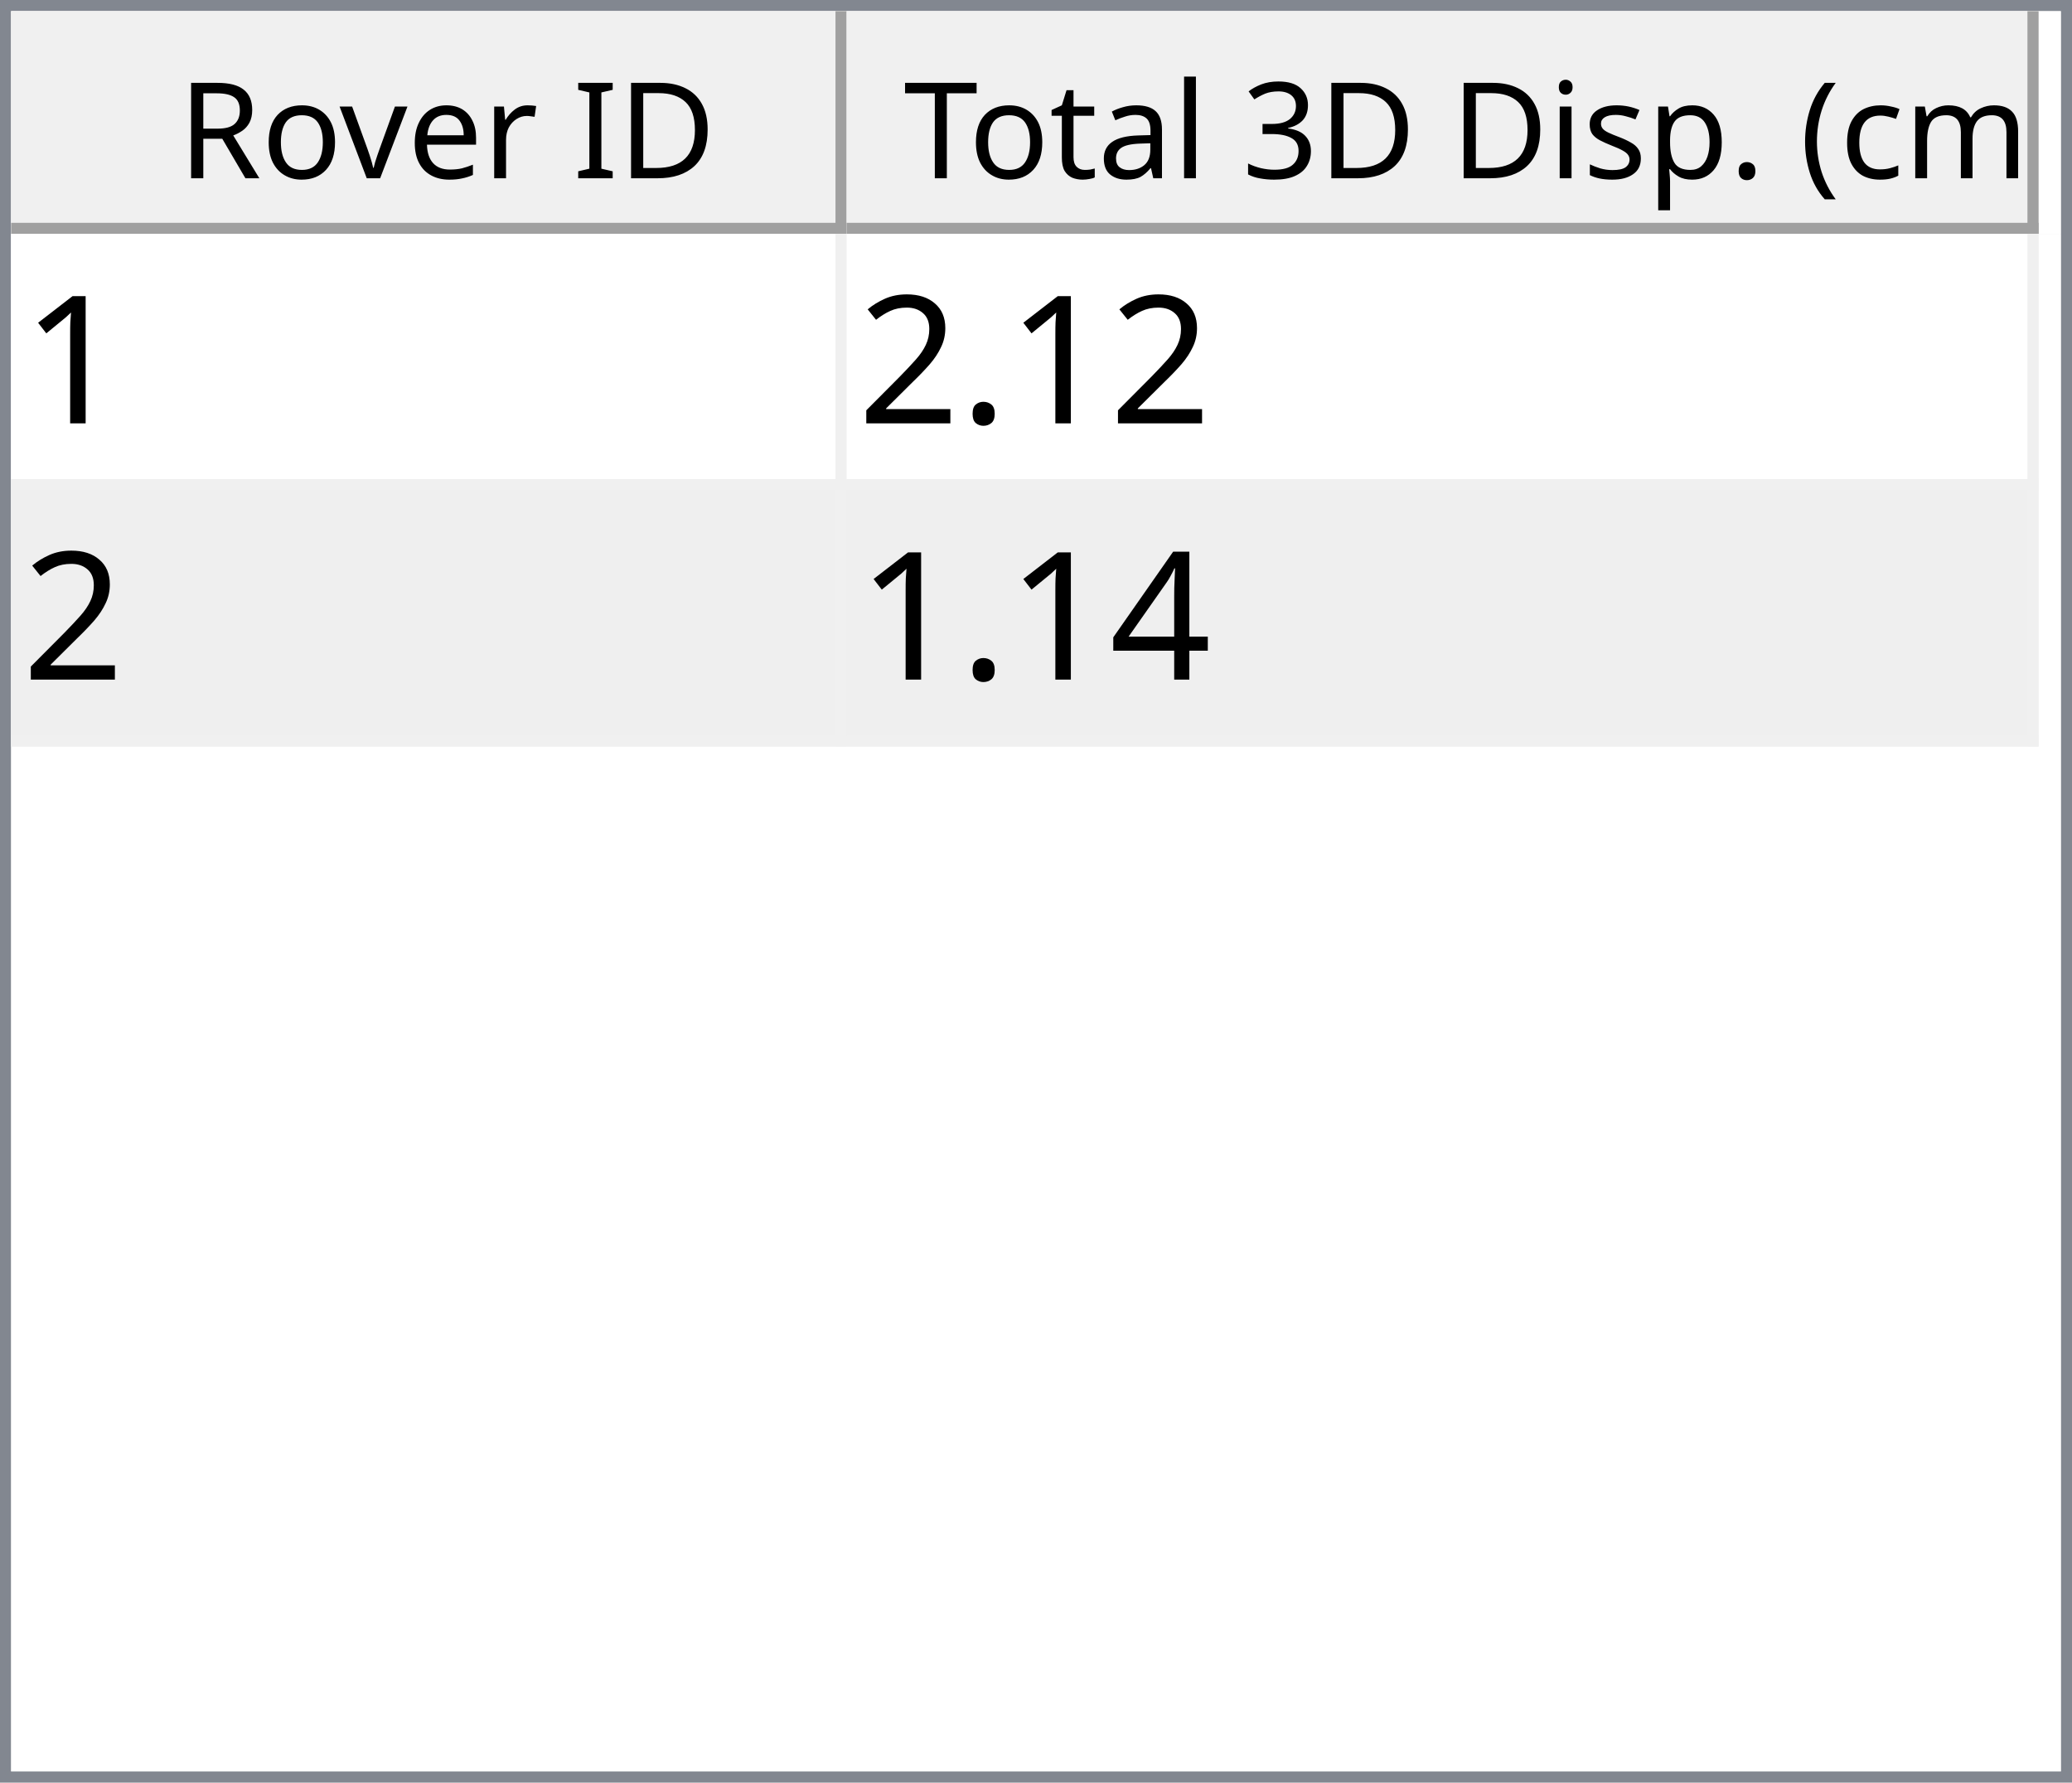
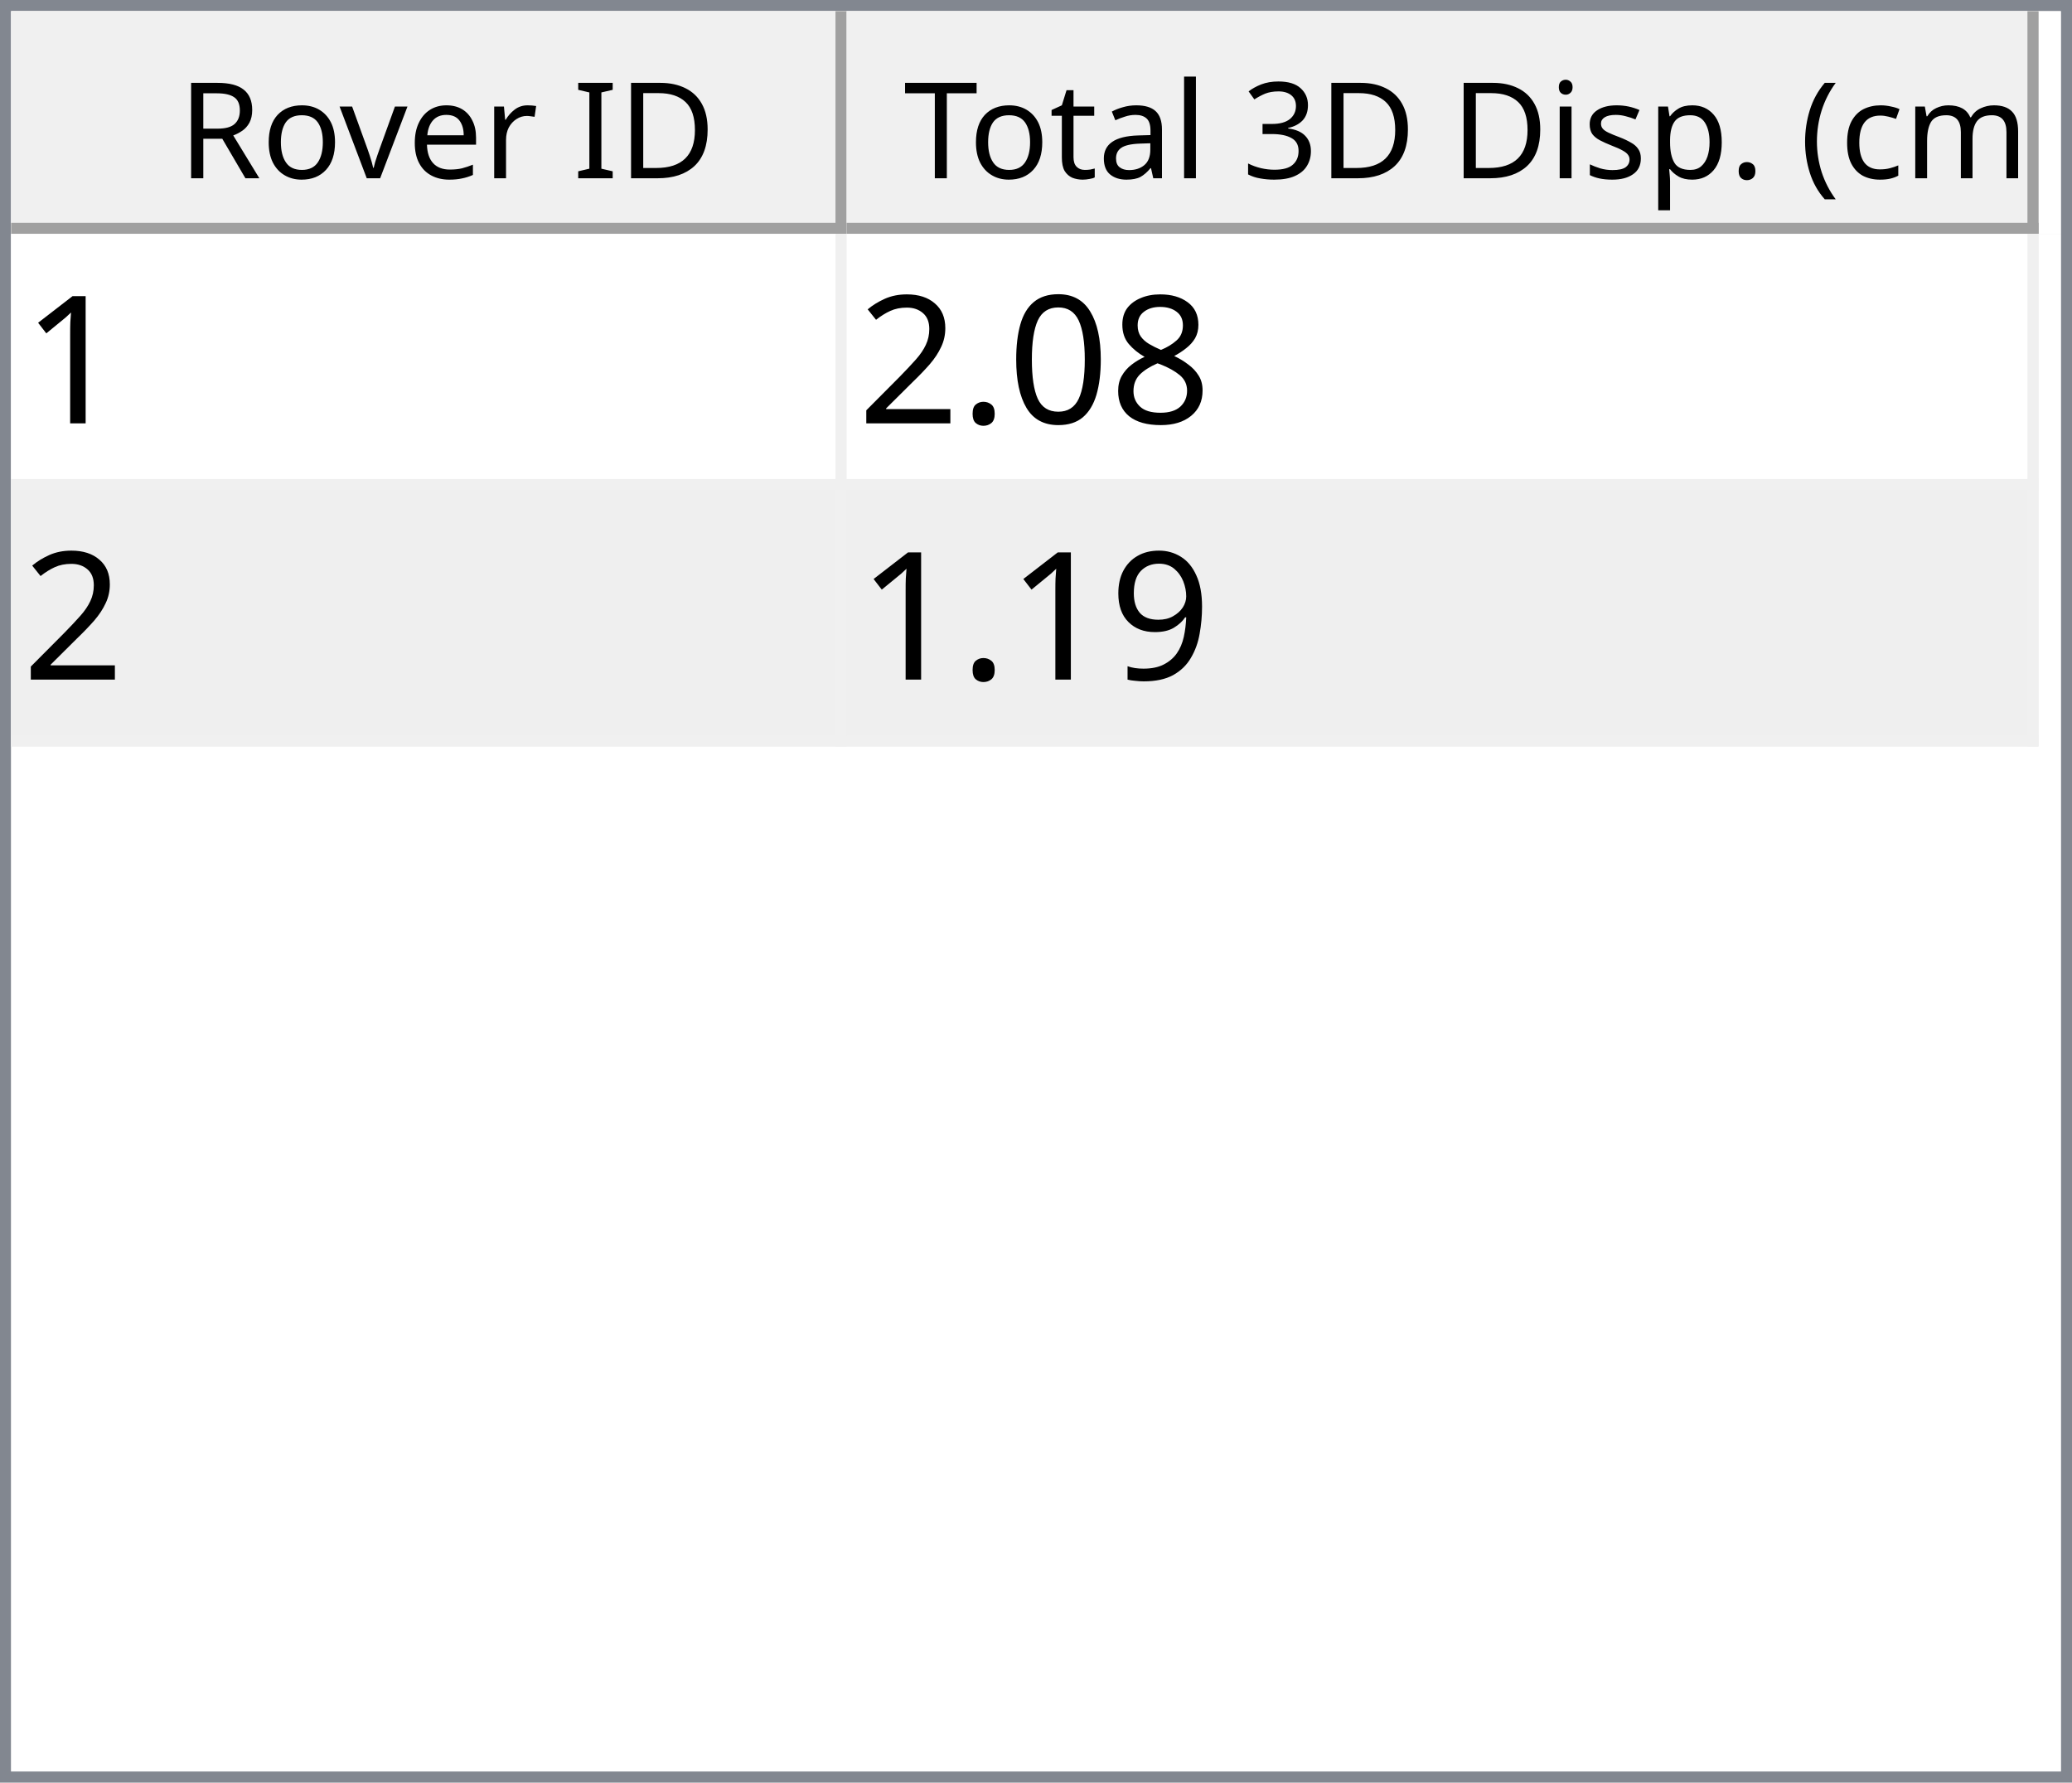
<svg xmlns="http://www.w3.org/2000/svg" style="fill-opacity:1; color-rendering:auto; color-interpolation:auto; text-rendering:auto; stroke:black; stroke-linecap:square; stroke-miterlimit:10; shape-rendering:auto; stroke-opacity:1; fill:black; stroke-dasharray:none; font-weight:normal; stroke-width:1; font-family:'Dialog'; font-style:normal; stroke-linejoin:miter; font-size:12px; stroke-dashoffset:0; image-rendering:auto;" width="186" height="160">
  <defs id="genericDefs" />
  <g>
    <defs id="defs1">
      <clipPath clipPathUnits="userSpaceOnUse" id="clipPath1">
        <path d="M0 0 L186 0 L186 160 L0 160 L0 0 Z" />
      </clipPath>
      <clipPath clipPathUnits="userSpaceOnUse" id="clipPath2">
        <path d="M0 0 L0 160 L186 160 L186 0 Z" />
      </clipPath>
      <clipPath clipPathUnits="userSpaceOnUse" id="clipPath3">
        <path d="M0 0 L0 20 L184 20 L184 0 Z" />
      </clipPath>
      <clipPath clipPathUnits="userSpaceOnUse" id="clipPath4">
        <path d="M0 0 L0 20 L75 20 L75 0 Z" />
      </clipPath>
      <clipPath clipPathUnits="userSpaceOnUse" id="clipPath5">
        <path d="M1 1 L1 19 L74 19 L74 1 Z" />
      </clipPath>
      <clipPath clipPathUnits="userSpaceOnUse" id="clipPath6">
        <path d="M0 0 L0 18 L73 18 L73 0 Z" />
      </clipPath>
      <clipPath clipPathUnits="userSpaceOnUse" id="clipPath7">
        <path d="M-0.5 -0.5 L-0.5 19.5 L74.5 19.5 L74.5 -0.5 Z" />
      </clipPath>
      <clipPath clipPathUnits="userSpaceOnUse" id="clipPath8">
        <path d="M0 0 L0 20 L107 20 L107 0 Z" />
      </clipPath>
      <clipPath clipPathUnits="userSpaceOnUse" id="clipPath9">
        <path d="M1 1 L1 19 L106 19 L106 1 Z" />
      </clipPath>
      <clipPath clipPathUnits="userSpaceOnUse" id="clipPath10">
        <path d="M0 0 L0 18 L105 18 L105 0 Z" />
      </clipPath>
      <clipPath clipPathUnits="userSpaceOnUse" id="clipPath11">
        <path d="M-0.5 -0.5 L-0.5 19.5 L106.5 19.5 L106.5 -0.5 Z" />
      </clipPath>
      <clipPath clipPathUnits="userSpaceOnUse" id="clipPath12">
        <path d="M0 0 L0 138 L184 138 L184 0 Z" />
      </clipPath>
      <clipPath clipPathUnits="userSpaceOnUse" id="clipPath13">
        <path d="M0 0 L0 46 L182 46 L182 0 Z" />
      </clipPath>
      <clipPath clipPathUnits="userSpaceOnUse" id="clipPath14">
        <path d="M-0.5 -0.5 L-0.5 45.5 L181.5 45.5 L181.5 -0.5 Z" />
      </clipPath>
      <clipPath clipPathUnits="userSpaceOnUse" id="clipPath15">
        <path d="M0 0 L0 22 L74 22 L74 0 Z" />
      </clipPath>
      <clipPath clipPathUnits="userSpaceOnUse" id="clipPath16">
        <path d="M0 0 L0 22 L106 22 L106 0 Z" />
      </clipPath>
      <font horiz-adv-x="64.551" id="font1">
        <font-face ascent="107.91" descent="25.098" units-per-em="100" style="font-style:normal; font-family:Segoe UI; font-weight:normal;" />
        <missing-glyph horiz-adv-x="64.551" d="M8.109 0 L8.109 68.266 L56.453 68.266 L56.453 0 L8.109 0 ZM15.328 7.234 L49.219 7.234 L49.219 61.031 L15.328 61.031 L15.328 7.234 Z" />
        <glyph unicode="D" horiz-adv-x="70.117" d="M9.188 0 L9.188 70.016 L28.516 70.016 Q65.531 70.016 65.531 35.891 Q65.531 19.672 55.25 9.836 Q44.969 0 27.734 0 L9.188 0 ZM17.391 62.594 L17.391 7.422 L27.828 7.422 Q41.609 7.422 49.273 14.797 Q56.938 22.172 56.938 35.688 Q56.938 62.594 28.328 62.594 L17.391 62.594 Z" />
        <glyph unicode="I" horiz-adv-x="26.611" d="M17.391 0 L9.188 0 L9.188 70.016 L17.391 70.016 L17.391 0 Z" />
        <glyph unicode=" " horiz-adv-x="27.393" d="" />
        <glyph unicode="r" horiz-adv-x="34.766" d="M34.188 41.891 Q32.078 43.5 28.125 43.5 Q23 43.5 19.555 38.672 Q16.109 33.844 16.109 25.484 L16.109 0 L8.109 0 L8.109 50 L16.109 50 L16.109 39.703 L16.312 39.703 Q18.016 44.969 21.531 47.922 Q25.047 50.875 29.391 50.875 Q32.516 50.875 34.188 50.203 L34.188 41.891 Z" />
        <glyph unicode="e" horiz-adv-x="52.295" d="M48.297 23 L12.984 23 Q13.188 14.656 17.484 10.109 Q21.781 5.562 29.297 5.562 Q37.75 5.562 44.828 11.141 L44.828 3.609 Q38.234 -1.172 27.391 -1.172 Q16.797 -1.172 10.742 5.641 Q4.688 12.453 4.688 24.812 Q4.688 36.469 11.305 43.82 Q17.922 51.172 27.734 51.172 Q37.547 51.172 42.922 44.828 Q48.297 38.484 48.297 27.203 L48.297 23 ZM40.094 29.781 Q40.047 36.719 36.75 40.578 Q33.453 44.438 27.594 44.438 Q21.922 44.438 17.969 40.383 Q14.016 36.328 13.094 29.781 L40.094 29.781 Z" />
        <glyph unicode="v" horiz-adv-x="47.9" d="M47.406 50 L27.484 0 L19.625 0 L0.688 50 L9.469 50 L22.172 13.672 Q23.578 9.672 23.922 6.688 L24.125 6.688 Q24.609 10.453 25.688 13.484 L38.969 50 L47.406 50 Z" />
        <glyph unicode="o" horiz-adv-x="58.594" d="M29 -1.172 Q17.922 -1.172 11.305 5.836 Q4.688 12.844 4.688 24.422 Q4.688 37.016 11.57 44.094 Q18.453 51.172 30.172 51.172 Q41.359 51.172 47.633 44.289 Q53.906 37.406 53.906 25.203 Q53.906 13.234 47.141 6.031 Q40.375 -1.172 29 -1.172 ZM29.594 44.438 Q21.875 44.438 17.383 39.188 Q12.891 33.938 12.891 24.703 Q12.891 15.828 17.43 10.695 Q21.969 5.562 29.594 5.562 Q37.359 5.562 41.531 10.594 Q45.703 15.625 45.703 24.906 Q45.703 34.281 41.531 39.359 Q37.359 44.438 29.594 44.438 Z" />
        <glyph unicode="R" horiz-adv-x="59.814" d="M59.375 0 L49.609 0 L37.891 19.625 Q36.281 22.359 34.766 24.289 Q33.25 26.219 31.664 27.438 Q30.078 28.656 28.25 29.219 Q26.422 29.781 24.125 29.781 L17.391 29.781 L17.391 0 L9.188 0 L9.188 70.016 L30.078 70.016 Q34.672 70.016 38.555 68.867 Q42.438 67.719 45.289 65.375 Q48.141 63.031 49.758 59.547 Q51.375 56.062 51.375 51.375 Q51.375 47.703 50.273 44.656 Q49.172 41.609 47.148 39.211 Q45.125 36.812 42.266 35.133 Q39.406 33.453 35.844 32.516 L35.844 32.328 Q37.594 31.547 38.891 30.547 Q40.188 29.547 41.359 28.18 Q42.531 26.812 43.68 25.078 Q44.828 23.344 46.234 21.047 L59.375 0 ZM17.391 62.594 L17.391 37.203 L28.516 37.203 Q31.594 37.203 34.203 38.133 Q36.812 39.062 38.719 40.797 Q40.625 42.531 41.703 45.047 Q42.781 47.562 42.781 50.688 Q42.781 56.297 39.141 59.445 Q35.5 62.594 28.609 62.594 L17.391 62.594 Z" />
        <glyph unicode=")" horiz-adv-x="30.176" d="M8.297 -15.922 L1.172 -15.922 Q16.406 2.344 16.406 26.812 Q16.406 51.469 1.078 70.016 L8.297 70.016 Q23.531 52.156 23.531 26.703 Q23.531 1.375 8.297 -15.922 Z" />
        <glyph unicode="m" horiz-adv-x="86.133" d="M79.109 0 L71.094 0 L71.094 28.719 Q71.094 37.016 68.531 40.727 Q65.969 44.438 59.906 44.438 Q54.781 44.438 51.195 39.75 Q47.609 35.062 47.609 28.516 L47.609 0 L39.594 0 L39.594 29.688 Q39.594 44.438 28.219 44.438 Q22.953 44.438 19.531 40.016 Q16.109 35.594 16.109 28.516 L16.109 0 L8.109 0 L8.109 50 L16.109 50 L16.109 42.094 L16.312 42.094 Q21.625 51.172 31.844 51.172 Q36.969 51.172 40.773 48.312 Q44.578 45.453 46 40.828 Q51.562 51.172 62.594 51.172 Q79.109 51.172 79.109 30.812 L79.109 0 Z" />
        <glyph unicode="c" horiz-adv-x="46.191" d="M42.188 2.297 Q36.422 -1.172 28.516 -1.172 Q17.828 -1.172 11.258 5.789 Q4.688 12.75 4.688 23.828 Q4.688 36.188 11.766 43.68 Q18.844 51.172 30.672 51.172 Q37.25 51.172 42.281 48.734 L42.281 40.531 Q36.719 44.438 30.375 44.438 Q22.703 44.438 17.797 38.945 Q12.891 33.453 12.891 24.516 Q12.891 15.719 17.508 10.641 Q22.125 5.562 29.891 5.562 Q36.422 5.562 42.188 9.906 L42.188 2.297 Z" />
        <glyph unicode="(" horiz-adv-x="30.176" d="M29.109 -15.922 L21.969 -15.922 Q6.844 1.375 6.844 26.703 Q6.844 52.156 21.969 70.016 L29.203 70.016 Q13.875 51.469 13.875 26.812 Q13.875 2.344 29.109 -15.922 Z" />
        <glyph unicode="." horiz-adv-x="21.68" d="M10.891 -1.078 Q8.641 -1.078 7.055 0.539 Q5.469 2.156 5.469 4.391 Q5.469 6.641 7.055 8.273 Q8.641 9.906 10.891 9.906 Q13.188 9.906 14.797 8.273 Q16.406 6.641 16.406 4.391 Q16.406 2.156 14.797 0.539 Q13.188 -1.078 10.891 -1.078 Z" />
        <glyph unicode="p" horiz-adv-x="58.789" d="M16.312 7.234 L16.109 7.234 L16.109 -23 L8.109 -23 L8.109 50 L16.109 50 L16.109 41.219 L16.312 41.219 Q22.219 51.172 33.594 51.172 Q43.266 51.172 48.688 44.461 Q54.109 37.75 54.109 26.469 Q54.109 13.922 48 6.375 Q41.891 -1.172 31.297 -1.172 Q21.578 -1.172 16.312 7.234 ZM16.109 27.391 L16.109 20.406 Q16.109 14.203 20.141 9.883 Q24.172 5.562 30.375 5.562 Q37.641 5.562 41.773 11.133 Q45.906 16.703 45.906 26.609 Q45.906 34.969 42.047 39.703 Q38.188 44.438 31.594 44.438 Q24.609 44.438 20.359 39.578 Q16.109 34.719 16.109 27.391 Z" />
        <glyph unicode="s" horiz-adv-x="42.432" d="M5.078 1.812 L5.078 10.406 Q11.625 5.562 19.484 5.562 Q30.031 5.562 30.031 12.594 Q30.031 14.594 29.125 15.992 Q28.219 17.391 26.68 18.461 Q25.141 19.531 23.07 20.383 Q21 21.234 18.609 22.172 Q15.281 23.484 12.766 24.828 Q10.25 26.172 8.57 27.859 Q6.891 29.547 6.031 31.695 Q5.172 33.844 5.172 36.719 Q5.172 40.234 6.789 42.945 Q8.406 45.656 11.086 47.484 Q13.766 49.312 17.211 50.242 Q20.656 51.172 24.312 51.172 Q30.812 51.172 35.938 48.922 L35.938 40.828 Q30.422 44.438 23.25 44.438 Q21 44.438 19.195 43.922 Q17.391 43.406 16.094 42.477 Q14.797 41.547 14.086 40.258 Q13.375 38.969 13.375 37.406 Q13.375 35.453 14.086 34.133 Q14.797 32.812 16.164 31.789 Q17.531 30.766 19.484 29.938 Q21.438 29.109 23.922 28.125 Q27.25 26.859 29.883 25.516 Q32.516 24.172 34.375 22.484 Q36.234 20.797 37.234 18.602 Q38.234 16.406 38.234 13.375 Q38.234 9.672 36.602 6.938 Q34.969 4.203 32.234 2.398 Q29.5 0.594 25.93 -0.289 Q22.359 -1.172 18.453 -1.172 Q10.75 -1.172 5.078 1.812 Z" />
        <glyph unicode="i" horiz-adv-x="24.219" d="M12.203 62.703 Q10.062 62.703 8.547 64.164 Q7.031 65.625 7.031 67.875 Q7.031 70.125 8.547 71.609 Q10.062 73.094 12.203 73.094 Q14.406 73.094 15.945 71.609 Q17.484 70.125 17.484 67.875 Q17.484 65.719 15.945 64.211 Q14.406 62.703 12.203 62.703 ZM16.109 0 L8.109 0 L8.109 50 L16.109 50 L16.109 0 Z" />
        <glyph unicode="3" horiz-adv-x="53.906" d="M46.531 19.828 Q46.531 15.094 44.75 11.211 Q42.969 7.328 39.719 4.57 Q36.469 1.812 31.93 0.297 Q27.391 -1.219 21.922 -1.219 Q11.922 -1.219 6 2.594 L6 11.188 Q13.094 5.609 22.219 5.609 Q25.875 5.609 28.828 6.539 Q31.781 7.469 33.906 9.227 Q36.031 10.984 37.18 13.477 Q38.328 15.969 38.328 19.094 Q38.328 32.812 18.797 32.812 L12.984 32.812 L12.984 39.594 L18.5 39.594 Q35.797 39.594 35.797 52.484 Q35.797 64.406 22.609 64.406 Q15.188 64.406 8.688 59.422 L8.688 67.188 Q15.375 71.188 24.609 71.188 Q29 71.188 32.57 69.969 Q36.141 68.75 38.68 66.555 Q41.219 64.359 42.609 61.281 Q44 58.203 44 54.5 Q44 40.672 30.031 36.719 L30.031 36.531 Q33.594 36.141 36.625 34.797 Q39.656 33.453 41.852 31.305 Q44.047 29.156 45.289 26.25 Q46.531 23.344 46.531 19.828 Z" />
        <glyph unicode="l" horiz-adv-x="24.219" d="M16.109 0 L8.109 0 L8.109 74.031 L16.109 74.031 L16.109 0 Z" />
        <glyph unicode="a" horiz-adv-x="50.879" d="M43.891 0 L35.891 0 L35.891 7.812 L35.688 7.812 Q30.469 -1.172 20.312 -1.172 Q12.844 -1.172 8.617 2.781 Q4.391 6.734 4.391 13.281 Q4.391 27.297 20.906 29.594 L35.891 31.688 Q35.891 44.438 25.594 44.438 Q16.547 44.438 9.281 38.281 L9.281 46.484 Q16.656 51.172 26.266 51.172 Q43.891 51.172 43.891 32.516 L43.891 0 ZM35.891 25.297 L23.828 23.641 Q18.266 22.859 15.43 20.875 Q12.594 18.891 12.594 13.875 Q12.594 10.203 15.211 7.883 Q17.828 5.562 22.172 5.562 Q28.125 5.562 32.008 9.742 Q35.891 13.922 35.891 20.312 L35.891 25.297 Z" />
        <glyph unicode="t" horiz-adv-x="33.887" d="M31.297 0.484 Q28.469 -1.078 23.828 -1.078 Q10.688 -1.078 10.688 13.578 L10.688 43.172 L2.094 43.172 L2.094 50 L10.688 50 L10.688 62.203 L18.703 64.797 L18.703 50 L31.297 50 L31.297 43.172 L18.703 43.172 L18.703 14.984 Q18.703 9.969 20.414 7.82 Q22.125 5.672 26.078 5.672 Q29.109 5.672 31.297 7.328 L31.297 0.484 Z" />
        <glyph unicode="T" horiz-adv-x="52.393" d="M50.594 62.594 L30.375 62.594 L30.375 0 L22.172 0 L22.172 62.594 L2 62.594 L2 70.016 L50.594 70.016 L50.594 62.594 Z" />
      </font>
      <font horiz-adv-x="75.0" id="font2">
        <font-face ascent="100.537" descent="21.973" units-per-em="100" style="font-style:normal; font-family:sans-serif; font-weight:normal;" />
        <missing-glyph horiz-adv-x="75.0" d="M12.5 0 L12.5 62.5 L62.5 62.5 L62.5 0 L12.5 0 ZM14.062 1.562 L60.938 1.562 L60.938 60.938 L14.062 60.938 L14.062 1.562 Z" />
        <glyph unicode="1" horiz-adv-x="55.615" d="M37.25 0 L28.469 0 L28.469 56 Q25.297 52.984 20.141 49.953 Q14.984 46.922 10.891 45.406 L10.891 53.906 Q18.266 57.375 23.781 62.305 Q29.297 67.234 31.594 71.875 L37.25 71.875 L37.25 0 Z" />
+         <glyph unicode="8" horiz-adv-x="55.615" d="M17.672 38.812 Q12.203 40.828 9.57 44.539 Q6.938 48.25 6.938 53.422 Q6.938 61.234 12.555 66.555 Q18.172 71.875 27.484 71.875 Q36.859 71.875 42.578 66.43 Q48.297 60.984 48.297 53.172 Q48.297 48.188 45.68 44.508 Q43.062 40.828 37.75 38.812 Q44.344 36.672 47.781 31.883 Q51.219 27.094 51.219 20.453 Q51.219 11.281 44.727 5.031 Q38.234 -1.219 27.641 -1.219 Q17.047 -1.219 10.547 5.055 Q4.047 11.328 4.047 20.703 Q4.047 27.688 7.594 32.398 Q11.141 37.109 17.672 38.812 ZM15.922 53.719 Q15.922 48.641 19.195 45.414 Q22.469 42.188 27.688 42.188 Q32.766 42.188 36.016 45.383 Q39.266 48.578 39.266 53.219 Q39.266 58.062 35.914 61.359 Q32.562 64.656 27.594 64.656 Q22.562 64.656 19.242 61.43 Q15.922 58.203 15.922 53.719 ZM13.094 20.656 Q13.094 16.891 14.875 13.375 Q16.656 9.859 20.172 7.93 Q23.688 6 27.734 6 Q34.031 6 38.133 10.055 Q42.234 14.109 42.234 20.359 Q42.234 26.703 38.016 30.859 Q33.797 35.016 27.438 35.016 Q21.234 35.016 17.164 30.914 Q13.094 26.812 13.094 20.656 Z" />
+         <glyph unicode="0" horiz-adv-x="55.615" d="M4.156 35.297 Q4.156 48 6.766 55.742 Q9.375 63.484 14.523 67.68 Q19.672 71.875 27.484 71.875 Q33.25 71.875 37.594 69.555 Q41.938 67.234 44.773 62.867 Q47.609 58.5 49.219 52.227 Q50.828 45.953 50.828 35.297 Q50.828 22.703 48.242 14.969 Q45.656 7.234 40.508 3.008 Q35.359 -1.219 27.484 -1.219 Q17.141 -1.219 11.234 6.203 Q4.156 15.141 4.156 35.297 ZM13.188 35.297 Q13.188 17.672 17.312 11.836 Q21.438 6 27.484 6 Q33.547 6 37.672 11.859 Q41.797 17.719 41.797 35.297 Q41.797 52.984 37.672 58.789 Q33.547 64.594 27.391 64.594 Q21.344 64.594 17.719 59.469 Q13.188 52.938 13.188 35.297 Z" />
        <glyph unicode="." horiz-adv-x="27.783" d="M9.078 0 L9.078 10.016 L19.094 10.016 L19.094 0 L9.078 0 Z" />
        <glyph unicode="2" horiz-adv-x="55.615" d="M50.344 8.453 L50.344 0 L3.031 0 Q2.938 3.172 4.047 6.109 Q5.859 10.938 9.836 15.625 Q13.812 20.312 21.344 26.469 Q33.016 36.031 37.117 41.625 Q41.219 47.219 41.219 52.203 Q41.219 57.422 37.477 61.008 Q33.734 64.594 27.734 64.594 Q21.391 64.594 17.578 60.789 Q13.766 56.984 13.719 50.25 L4.688 51.172 Q5.609 61.281 11.664 66.578 Q17.719 71.875 27.938 71.875 Q38.234 71.875 44.242 66.164 Q50.25 60.453 50.25 52 Q50.25 47.703 48.492 43.555 Q46.734 39.406 42.656 34.812 Q38.578 30.219 29.109 22.219 Q21.188 15.578 18.945 13.211 Q16.703 10.844 15.234 8.453 L50.344 8.453 Z" />
-         <glyph unicode="4" horiz-adv-x="55.615" d="M32.328 0 L32.328 17.141 L1.266 17.141 L1.266 25.203 L33.938 71.578 L41.109 71.578 L41.109 25.203 L50.781 25.203 L50.781 17.141 L41.109 17.141 L41.109 0 L32.328 0 ZM32.328 25.203 L32.328 57.469 L9.906 25.203 L32.328 25.203 Z" />
+         <glyph unicode="9" horiz-adv-x="55.615" d="M5.469 16.547 L13.922 17.328 Q14.984 11.375 18.016 8.688 Q21.047 6 25.781 6 Q29.828 6 32.883 7.859 Q35.938 9.719 37.891 12.82 Q39.844 15.922 41.164 21.195 Q42.484 26.469 42.484 31.938 Q42.484 32.516 42.438 33.688 Q39.797 29.5 35.234 26.883 Q30.672 24.266 25.344 24.266 Q16.453 24.266 10.305 30.711 Q4.156 37.156 4.156 47.703 Q4.156 58.594 10.578 65.234 Q17 71.875 26.656 71.875 Q33.641 71.875 39.43 68.117 Q45.219 64.359 48.219 57.398 Q51.219 50.438 51.219 37.25 Q51.219 23.531 48.242 15.406 Q45.266 7.281 39.383 3.031 Q33.5 -1.219 25.594 -1.219 Q17.188 -1.219 11.867 3.445 Q6.547 8.109 5.469 16.547 ZM41.453 48.141 Q41.453 55.719 37.43 60.156 Q33.406 64.594 27.734 64.594 Q21.875 64.594 17.531 59.812 Q13.188 55.031 13.188 47.406 Q13.188 40.578 17.312 36.305 Q21.438 32.031 27.484 32.031 Q33.594 32.031 37.523 36.305 Q41.453 40.578 41.453 48.141 Z" />
      </font>
    </defs>
    <g style="fill:white; stroke:white;">
      <rect x="0" y="0" width="186" style="clip-path:url(#clipPath1); stroke:none;" height="160" />
    </g>
    <g style="fill:white; text-rendering:optimizeSpeed; color-rendering:optimizeSpeed; image-rendering:optimizeSpeed; shape-rendering:crispEdges; stroke:white; color-interpolation:sRGB;">
      <rect x="0" width="186" height="160" y="0" style="stroke:none;" />
      <path style="stroke:none;" d="M0 160 L186 160 L186 0 L0 0 Z" />
    </g>
    <g style="fill:rgb(240,240,240); font-family:'Segoe UI'; stroke:rgb(240,240,240);">
      <rect x="0" y="0" width="186" style="clip-path:url(#clipPath2); stroke:none;" height="160" />
    </g>
    <g style="fill:rgb(130,135,144); font-family:'Segoe UI'; stroke:rgb(130,135,144);">
      <path d="M0 0 L186 0 L186 160 L0 160 L0 0 ZM1 1 L185 1 L185 159 L1 159 L1 1 Z" style="fill-rule:evenodd; clip-path:url(#clipPath2); stroke:none;" />
    </g>
    <g style="fill:white; font-family:'Segoe UI'; stroke:white;" transform="translate(1,1)">
      <rect x="0" y="0" width="184" style="clip-path:url(#clipPath3); stroke:none;" height="20" />
    </g>
    <g style="fill:rgb(240,240,240); font-family:'Segoe UI'; stroke:rgb(240,240,240);" transform="translate(1,1)">
      <rect x="0" y="0" width="75" style="clip-path:url(#clipPath4); stroke:none;" height="20" />
    </g>
    <g style="font-family:'Segoe UI';" transform="translate(2,2)">
      <text x="14" xml:space="preserve" y="14" style="clip-path:url(#clipPath6); stroke:none;">Rover ID</text>
    </g>
    <g style="fill:rgb(160,160,160); font-family:'Segoe UI'; stroke:rgb(160,160,160); stroke-linejoin:bevel;" transform="translate(1.5,1.5)">
      <line x1="74" x2="74" y1="0" style="fill:none; clip-path:url(#clipPath7);" y2="19" />
    </g>
    <g style="fill:rgb(160,160,160); font-family:'Segoe UI'; stroke:rgb(160,160,160); stroke-linejoin:bevel;" transform="matrix(1,0,0,1,1,1) translate(0.5,0.5)">
      <line x1="0" x2="74" y1="19" style="fill:none; clip-path:url(#clipPath7);" y2="19" />
    </g>
    <g style="fill:rgb(240,240,240); font-family:'Segoe UI'; stroke:rgb(240,240,240);" transform="translate(76,1)">
      <rect x="0" y="0" width="107" style="clip-path:url(#clipPath8); stroke:none;" height="20" />
    </g>
    <g style="font-family:'Segoe UI';" transform="translate(77,2)">
      <text x="1" xml:space="preserve" y="14" style="clip-path:url(#clipPath10); stroke:none;"> Total 3D Disp. (cm)</text>
    </g>
    <g style="fill:rgb(160,160,160); font-family:'Segoe UI'; stroke:rgb(160,160,160); stroke-linejoin:bevel;" transform="translate(76.5,1.5)">
      <line x1="106" x2="106" y1="0" style="fill:none; clip-path:url(#clipPath11);" y2="19" />
    </g>
    <g style="fill:rgb(160,160,160); font-family:'Segoe UI'; stroke:rgb(160,160,160); stroke-linejoin:bevel;" transform="matrix(1,0,0,1,76,1) translate(0.5,0.5)">
      <line x1="0" x2="106" y1="19" style="fill:none; clip-path:url(#clipPath11);" y2="19" />
    </g>
    <g style="fill:white; font-family:'Segoe UI'; stroke:white;" transform="translate(1,21)">
      <rect x="0" y="0" width="184" style="clip-path:url(#clipPath12); stroke:none;" height="138" />
    </g>
    <g style="fill:rgb(240,240,240); font-size:16px; font-family:sans-serif; stroke:rgb(240,240,240);" transform="translate(1,21)">
      <rect x="0" y="0" width="182" style="clip-path:url(#clipPath13); stroke:none;" height="46" />
      <line transform="translate(0.5,0.5)" x1="0" x2="181" y1="22" style="clip-path:url(#clipPath14); fill:none; stroke-linejoin:bevel;" y2="22" />
    </g>
    <g transform="matrix(1,0,0,1,1,21) translate(0.5,0.5)" style="fill:rgb(240,240,240); font-size:16px; font-family:sans-serif; stroke:rgb(240,240,240); stroke-linejoin:bevel;">
      <line x1="0" x2="181" y1="45" style="fill:none; clip-path:url(#clipPath14);" y2="45" />
    </g>
    <g transform="matrix(1,0,0,1,1,21) translate(0.5,0.5)" style="fill:rgb(240,240,240); font-size:16px; font-family:sans-serif; stroke:rgb(240,240,240); stroke-linejoin:bevel;">
      <line x1="74" x2="74" y1="0" style="fill:none; clip-path:url(#clipPath14);" y2="45" />
    </g>
    <g transform="matrix(1,0,0,1,1,21) translate(0.5,0.5)" style="fill:rgb(240,240,240); font-size:16px; font-family:sans-serif; stroke:rgb(240,240,240); stroke-linejoin:bevel;">
      <line x1="181" x2="181" y1="0" style="fill:none; clip-path:url(#clipPath14);" y2="45" />
    </g>
    <g style="fill:white; font-size:16px; font-family:sans-serif; stroke:white;" transform="matrix(1,0,0,1,1,21)">
      <rect x="0" y="0" width="74" style="clip-path:url(#clipPath15); stroke:none;" height="22" />
      <text x="1" y="17" style="fill:black; clip-path:url(#clipPath15); stroke:none;" xml:space="preserve">1</text>
    </g>
    <g style="fill:white; font-size:16px; font-family:sans-serif; stroke:white;" transform="matrix(1,0,0,1,1,21) translate(75,0)">
      <rect x="0" y="0" width="106" style="clip-path:url(#clipPath16); stroke:none;" height="22" />
-       <text x="1" y="17" style="fill:black; clip-path:url(#clipPath16); stroke:none;" xml:space="preserve">2.12</text>
+       <text x="1" y="17" style="fill:black; clip-path:url(#clipPath16); stroke:none;" xml:space="preserve">2.08</text>
    </g>
    <g style="fill:rgb(239,239,239); font-size:16px; font-family:sans-serif; stroke:rgb(239,239,239);" transform="matrix(1,0,0,1,1,21) translate(0,23)">
      <rect x="0" y="0" width="74" style="clip-path:url(#clipPath15); stroke:none;" height="22" />
      <text x="1" y="17" style="fill:black; clip-path:url(#clipPath15); stroke:none;" xml:space="preserve">2</text>
    </g>
    <g style="fill:rgb(239,239,239); font-size:16px; font-family:sans-serif; stroke:rgb(239,239,239);" transform="matrix(1,0,0,1,1,21) translate(75,23)">
      <rect x="0" y="0" width="106" style="clip-path:url(#clipPath16); stroke:none;" height="22" />
-       <text x="1" y="17" style="fill:black; clip-path:url(#clipPath16); stroke:none;" xml:space="preserve">1.14</text>
+       <text x="1" y="17" style="fill:black; clip-path:url(#clipPath16); stroke:none;" xml:space="preserve">1.19</text>
    </g>
  </g>
</svg>
